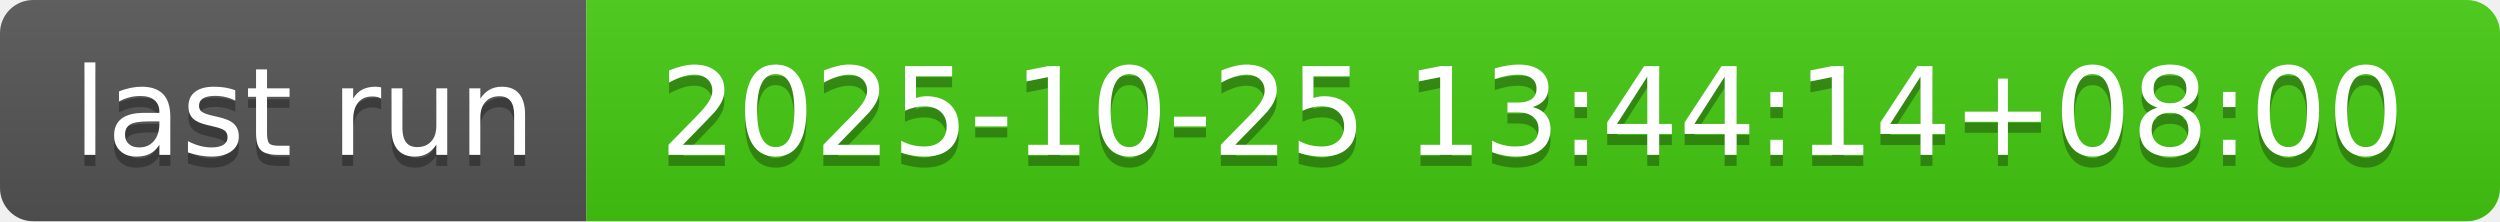
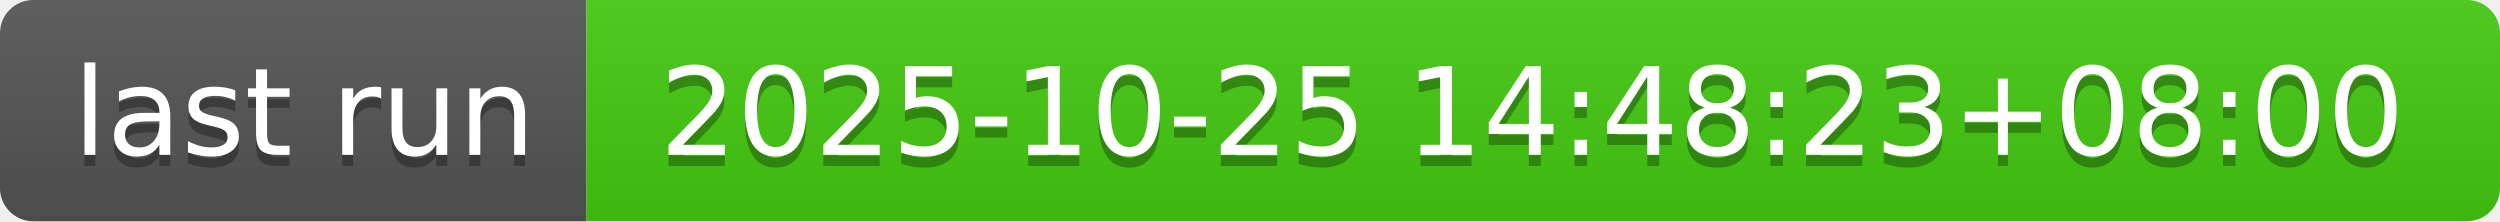
- <svg xmlns="http://www.w3.org/2000/svg" width="226" height="20" role="img" aria-label="last run: 2025-10-25 13:44:14+08:00">
+ <svg xmlns="http://www.w3.org/2000/svg" width="226" height="20" role="img" aria-label="last run: 2025-10-25 14:48:23+08:00">
  <linearGradient id="s" x2="0" y2="100%">
    <stop offset="0" stop-color="#bbb" stop-opacity=".1" />
    <stop offset="1" stop-opacity=".1" />
  </linearGradient>
  <clipPath id="r">
    <rect width="226" height="20" rx="3" fill="#fff" />
  </clipPath>
  <g clip-path="url(#r)">
    <rect width="53" height="20" fill="#555" />
    <rect x="53" width="173" height="20" fill="#4c1" />
    <rect width="226" height="20" fill="url(#s)" />
  </g>
  <g fill="#fff" text-anchor="middle" font-family="Verdana,Geneva,DejaVu Sans,sans-serif" text-rendering="geometricPrecision" font-size="110">
    <text aria-hidden="true" x="275" y="150" fill="#010101" fill-opacity=".3" transform="scale(.1)" textLength="430">last run</text>
    <text x="275" y="140" transform="scale(.1)" fill="#fff" textLength="430">last run</text>
-     <text aria-hidden="true" x="1385" y="150" fill="#010101" fill-opacity=".3" transform="scale(.1)" textLength="1630">2025-10-25 13:44:14+08:00</text>
-     <text x="1385" y="140" transform="scale(.1)" fill="#fff" textLength="1630">2025-10-25 13:44:14+08:00</text>
+     <text aria-hidden="true" x="1385" y="150" fill="#010101" fill-opacity=".3" transform="scale(.1)" textLength="1630">2025-10-25 14:48:23+08:00</text>
+     <text x="1385" y="140" transform="scale(.1)" fill="#fff" textLength="1630">2025-10-25 14:48:23+08:00</text>
  </g>
</svg>
